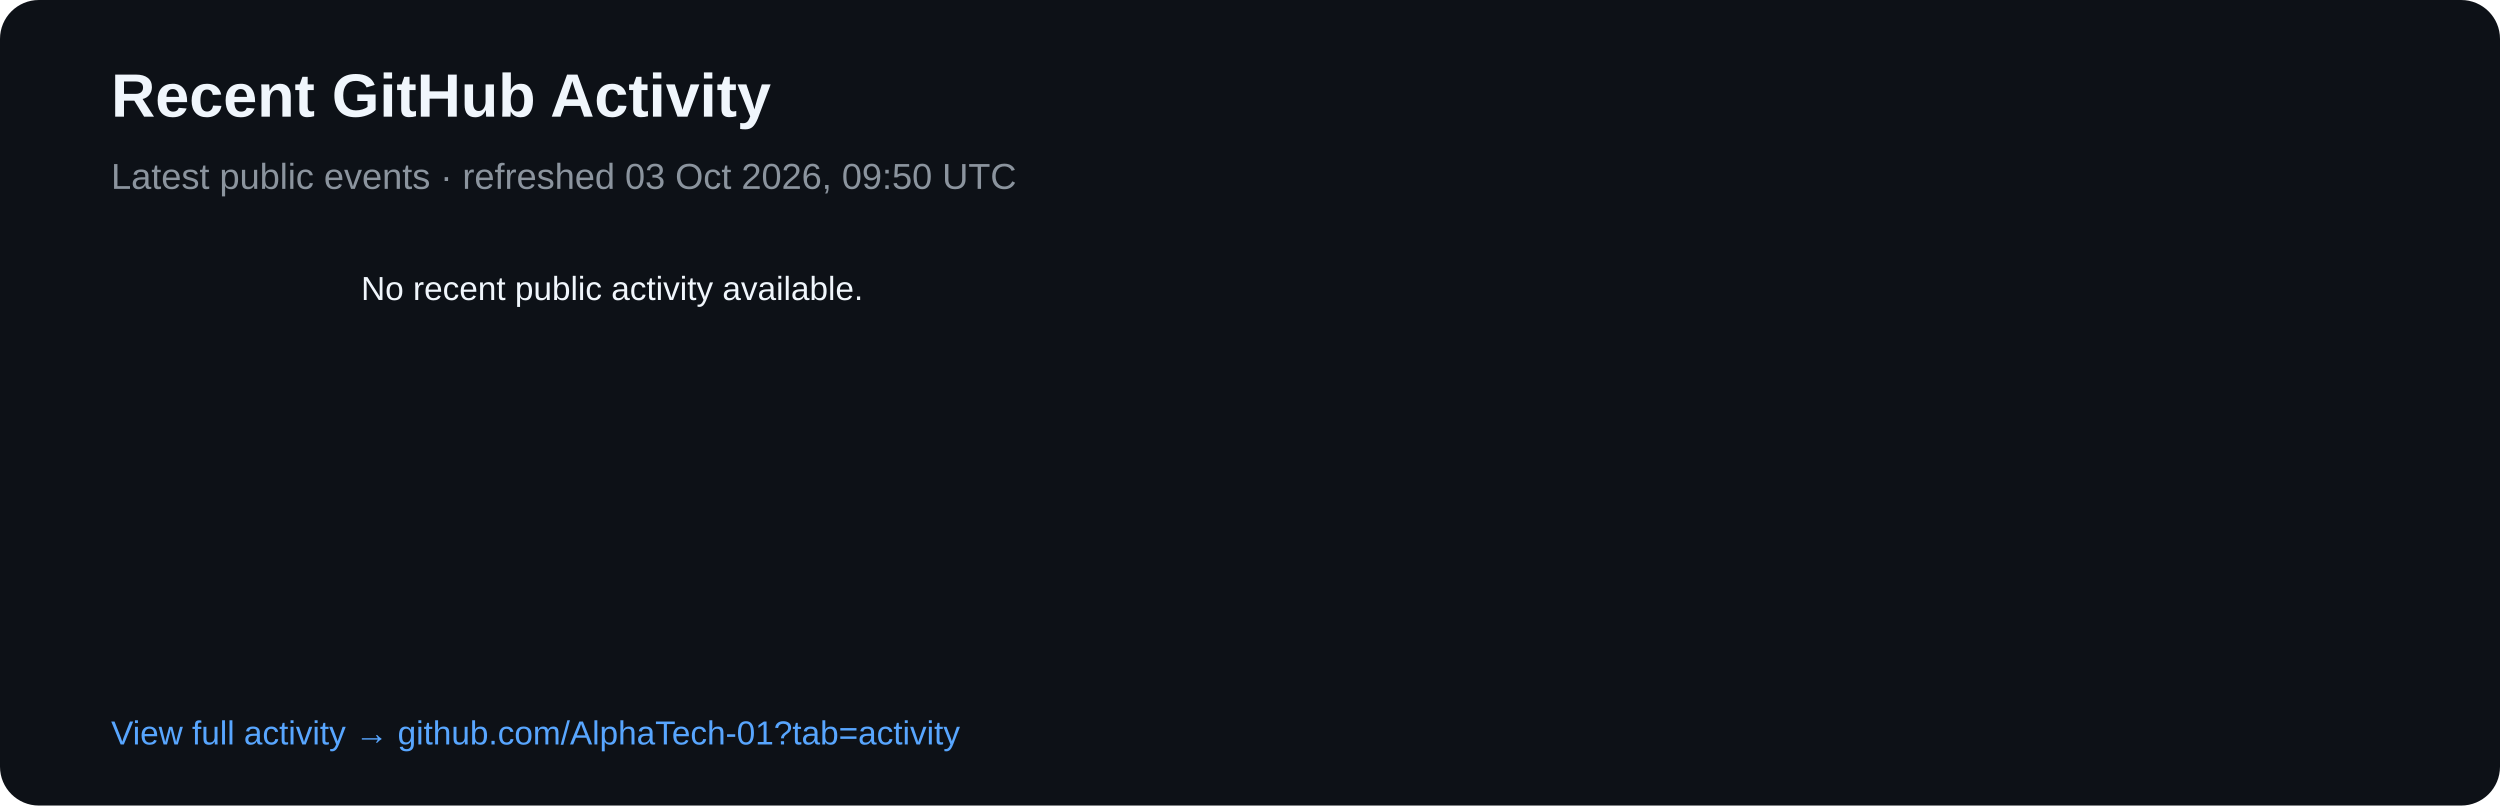
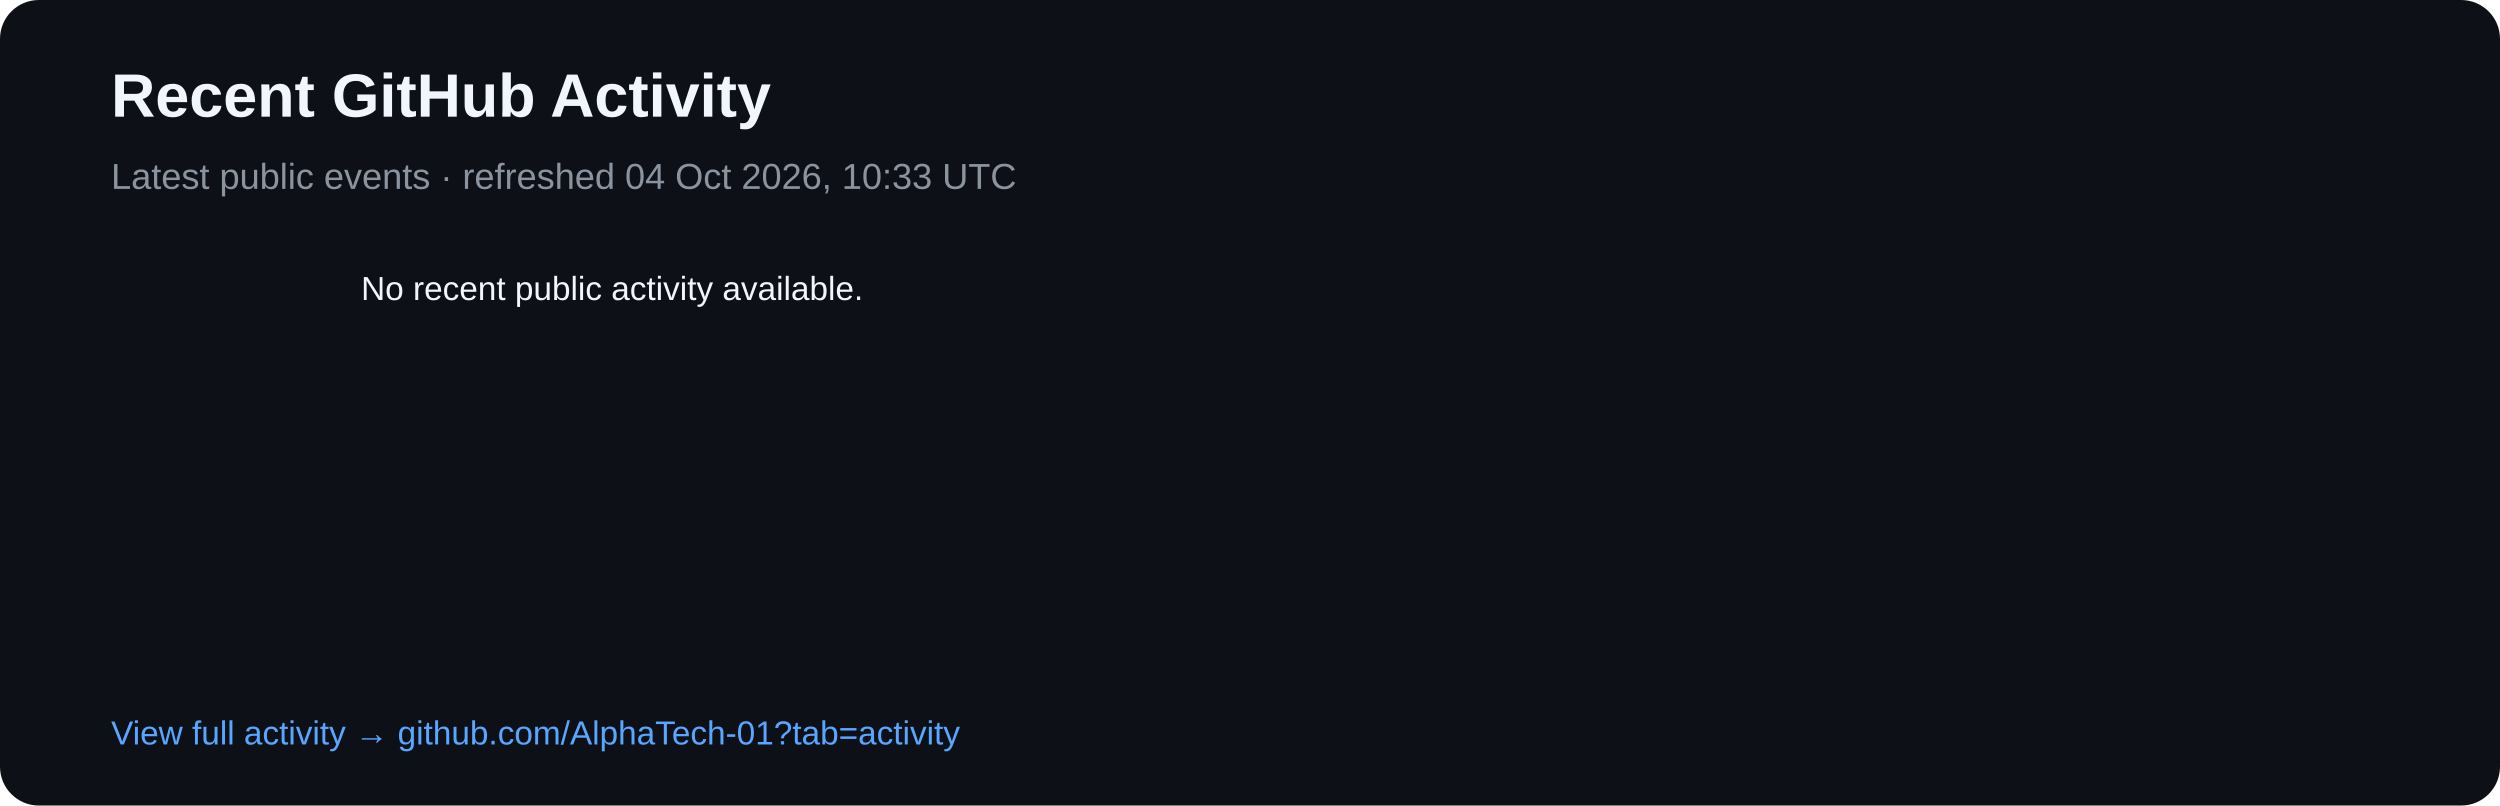
<svg xmlns="http://www.w3.org/2000/svg" width="900" height="290" viewBox="0 0 900 290">
  <rect width="900" height="290" rx="14" fill="#0d1117" />
  <text x="40" y="42" fill="#f0f6fc" font-family="Arial,sans-serif" font-size="22" font-weight="700">Recent GitHub Activity</text>
-   <text x="40" y="68" fill="#8b949e" font-family="Arial,sans-serif" font-size="13">Latest public events · refreshed 03 Oct 2026, 09:50 UTC</text>
+   <text x="40" y="68" fill="#8b949e" font-family="Arial,sans-serif" font-size="13">Latest public events · refreshed 04 Oct 2026, 10:33 UTC</text>
  <text x="40" y="108" fill="#8b949e" font-family="Arial,sans-serif" font-size="12" />
  <text x="130" y="108" fill="#f0f6fc" font-family="Arial,sans-serif" font-size="12">No recent public activity available.</text>
  <text x="40" y="268" fill="#58a6ff" font-family="Arial,sans-serif" font-size="12">View full activity → github.com/AlphaTech-01?tab=activity</text>
</svg>
